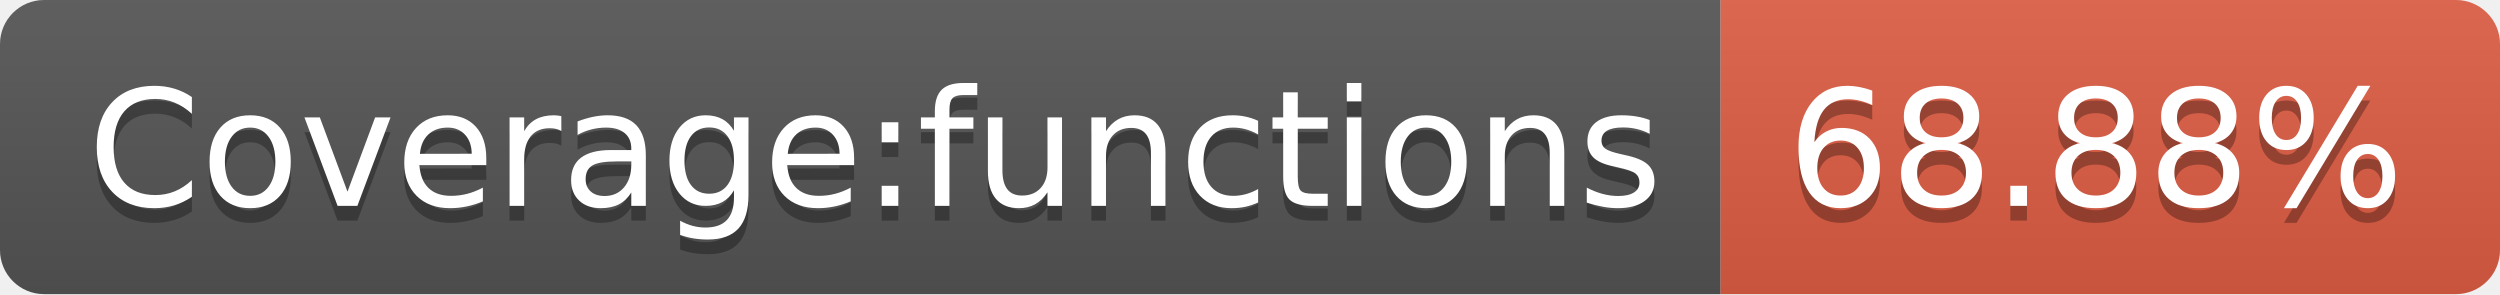
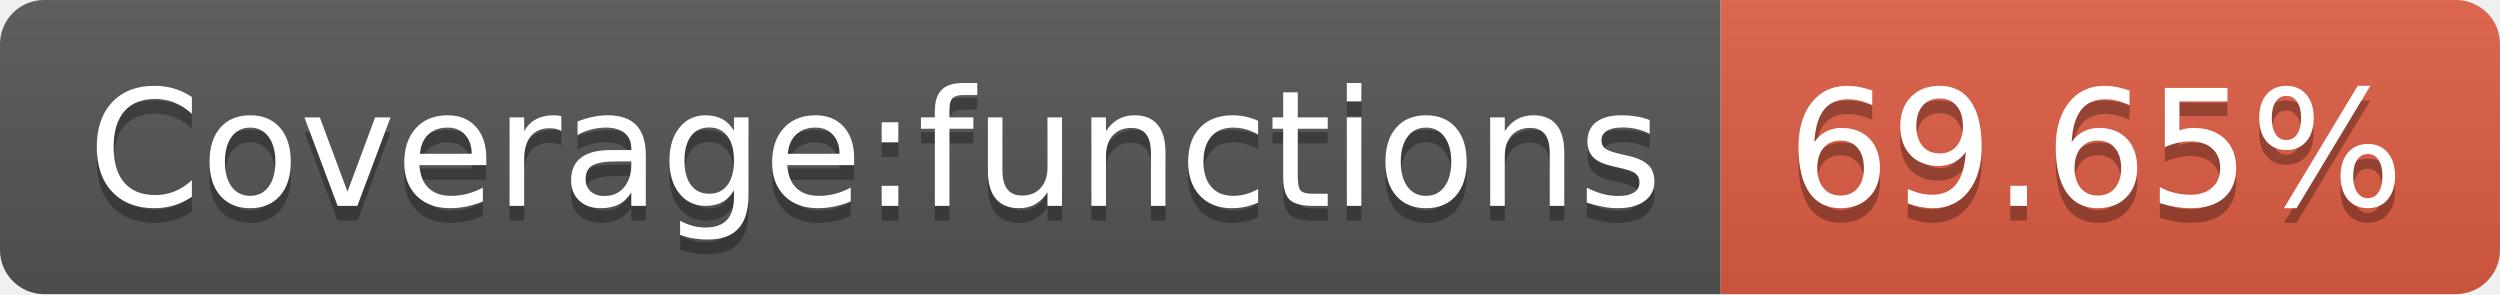
- <svg xmlns="http://www.w3.org/2000/svg" width="170" height="20" role="img" aria-label="Coverage:functions: 68.88%">
+ <svg xmlns="http://www.w3.org/2000/svg" width="170" height="20" role="img" aria-label="Coverage:functions: 69.65%">
  <linearGradient id="s" x2="0" y2="100%">
    <stop offset="0" stop-color="#bbb" stop-opacity=".1" />
    <stop offset="1" stop-opacity=".1" />
  </linearGradient>
  <clipPath id="r">
    <rect width="170" height="20" rx="3" fill="#fff" />
  </clipPath>
  <g clip-path="url(#r)">
    <rect width="117" height="20" fill="#555" />
    <rect x="117" width="53" height="20" fill="#e05d44" />
    <rect width="170" height="20" fill="url(#s)" />
  </g>
  <g fill="#fff" text-anchor="middle" font-family="Verdana,Geneva,DejaVu Sans,sans-serif" text-rendering="geometricPrecision" font-size="110">
    <text aria-hidden="true" x="595" y="150" fill="#010101" fill-opacity=".3" transform="scale(.1)" textLength="1070">Coverage:functions</text>
    <text x="595" y="140" transform="scale(.1)" fill="#fff" textLength="1070">Coverage:functions</text>
-     <text aria-hidden="true" x="1425" y="150" fill="#010101" fill-opacity=".3" transform="scale(.1)" textLength="430">68.88%</text>
-     <text x="1425" y="140" transform="scale(.1)" fill="#fff" textLength="430">68.88%</text>
+     <text aria-hidden="true" x="1425" y="150" fill="#010101" fill-opacity=".3" transform="scale(.1)" textLength="430">69.65%</text>
+     <text x="1425" y="140" transform="scale(.1)" fill="#fff" textLength="430">69.65%</text>
  </g>
</svg>
